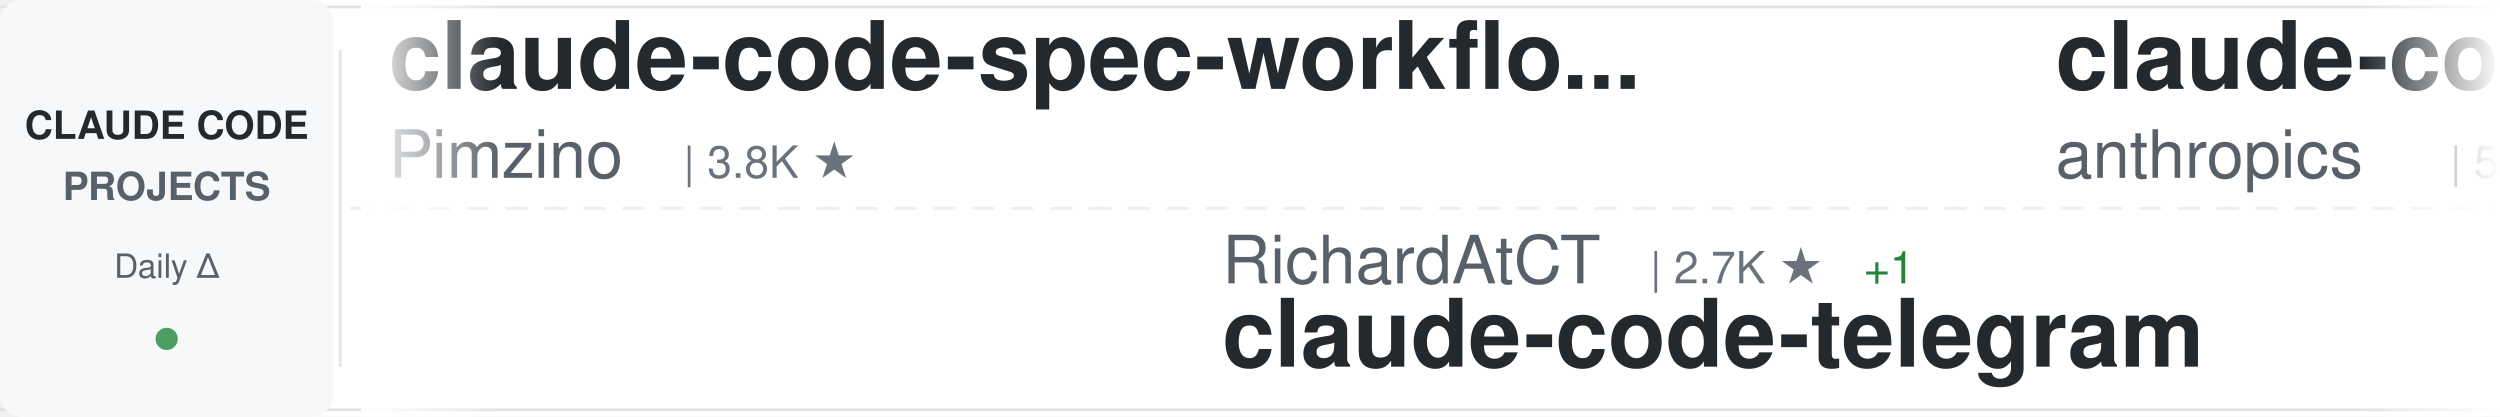
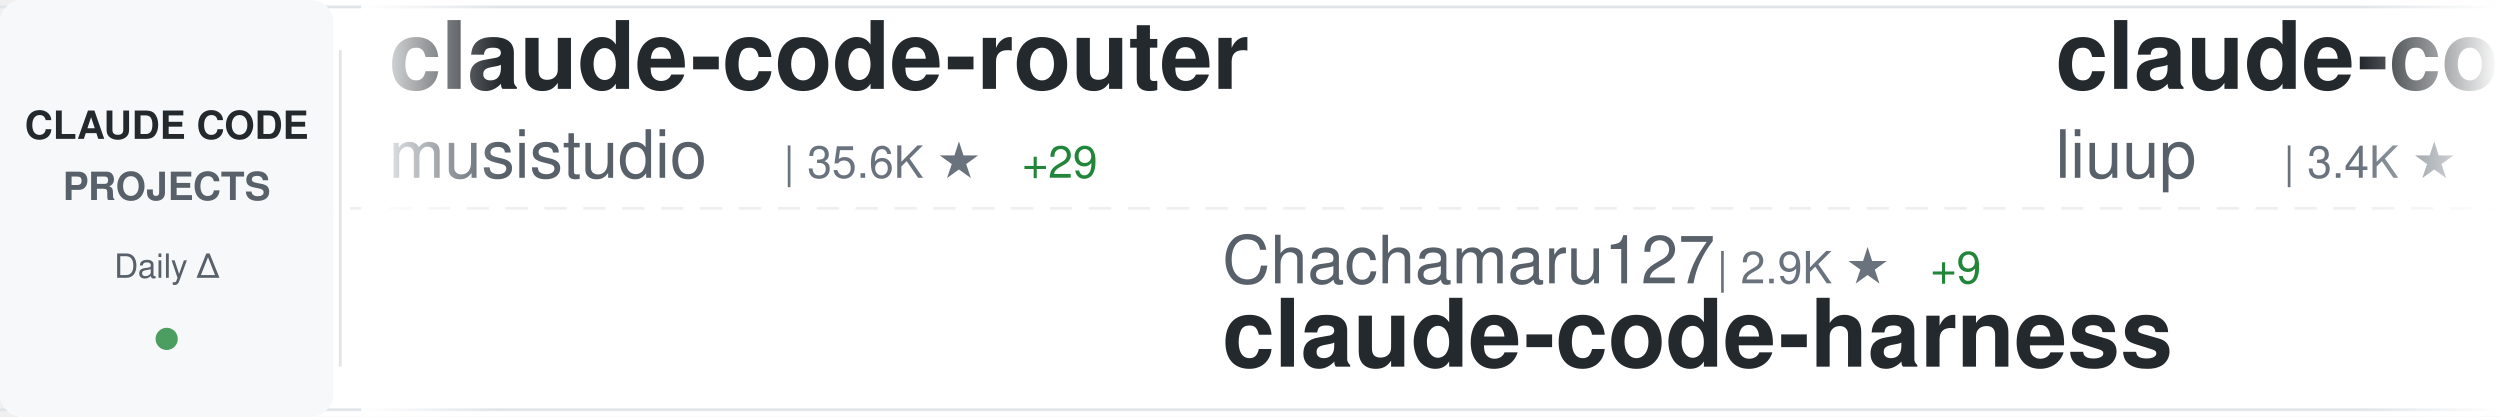
<svg xmlns="http://www.w3.org/2000/svg" width="900" height="150">
  <defs>
    <linearGradient id="awesomeLeftFade" x1="0%" y1="0%" x2="100%" y2="0%">
      <stop offset="0%" style="stop-color:#ffffff;stop-opacity:1" />
      <stop offset="100%" style="stop-color:#ffffff;stop-opacity:0" />
    </linearGradient>
    <linearGradient id="awesomeRightFade" x1="0%" y1="0%" x2="100%" y2="0%">
      <stop offset="0%" style="stop-color:#ffffff;stop-opacity:0" />
      <stop offset="100%" style="stop-color:#ffffff;stop-opacity:1" />
    </linearGradient>
  </defs>
  <rect width="900" height="150" fill="#ffffff" rx="8" />
  <rect x="0" y="2" width="900" height="1" fill="#e1e4e8" />
  <rect x="0" y="147" width="900" height="1" fill="#e1e4e8" />
  <line x1="0" y1="75" x2="900" y2="75" stroke="#e1e4e8" stroke-width="1" stroke-dasharray="8 6" opacity="0.6" />
  <rect x="0" y="0" width="120" height="150" fill="#f6f8fa" rx="8" />
  <text x="60" y="50" font-family="-apple-system, BlinkMacSystemFont, 'Segoe UI', Helvetica, Arial, sans-serif" font-size="14" font-weight="600" fill="#24292e" text-anchor="middle">CLAUDE CODE</text>
  <text x="60" y="72" font-family="-apple-system, BlinkMacSystemFont, 'Segoe UI', Helvetica, Arial, sans-serif" font-size="14" font-weight="600" fill="#586069" text-anchor="middle">PROJECTS</text>
  <text x="60" y="100" font-family="-apple-system, BlinkMacSystemFont, 'Segoe UI', Helvetica, Arial, sans-serif" font-size="12" font-weight="500" fill="#586069" text-anchor="middle">Daily Δ</text>
  <circle cx="60" cy="122" r="4" fill="#22863a" opacity="0.8" />
  <rect x="122" y="18" width="1" height="114" fill="#e1e4e8" />
  <clipPath id="awesomeTickerClip">
    <rect x="130" y="0" width="770" height="150" />
  </clipPath>
  <g clip-path="url(#awesomeTickerClip)">
    <g id="awesomeTickerItems">
      <animateTransform attributeName="transform" attributeType="XML" type="translate" from="0 0" to="-3000 0" dur="54s" repeatCount="indefinite" />
      <g transform="translate(0, 0)">
-         <text x="140" y="32" font-family="-apple-system, BlinkMacSystemFont, 'Segoe UI', Helvetica, Arial, sans-serif" font-size="34" font-weight="600" fill="#24292e">claude-code-spec-workflo...</text>
-         <text x="140" y="64" font-family="-apple-system, BlinkMacSystemFont, 'Segoe UI', Helvetica, Arial, sans-serif" font-size="24" font-weight="400" fill="#586069">Pimzino</text>
-         <text x="246" y="64" font-family="-apple-system, BlinkMacSystemFont, 'Segoe UI', Helvetica, Arial, sans-serif" font-size="16" font-weight="500" fill="#6a737d">| 3.8K ★</text>
+         <text x="140" y="32" font-family="-apple-system, BlinkMacSystemFont, 'Segoe UI', Helvetica, Arial, sans-serif" font-size="34" font-weight="600" fill="#24292e">claude-code-router</text>
+         <text x="140" y="64" font-family="-apple-system, BlinkMacSystemFont, 'Segoe UI', Helvetica, Arial, sans-serif" font-size="24" font-weight="400" fill="#586069">musistudio</text>
+         <text x="282" y="64" font-family="-apple-system, BlinkMacSystemFont, 'Segoe UI', Helvetica, Arial, sans-serif" font-size="16" font-weight="500" fill="#6a737d">| 35.6K ★</text>
+         <text x="368" y="64" font-family="-apple-system, BlinkMacSystemFont, 'Segoe UI', Helvetica, Arial, sans-serif" font-size="16" font-weight="500" fill="#22863a"> +29</text>
      </g>
      <g transform="translate(300, 0)">
-         <text x="140" y="102" font-family="-apple-system, BlinkMacSystemFont, 'Segoe UI', Helvetica, Arial, sans-serif" font-size="24" font-weight="400" fill="#586069">RichardAtCT</text>
-         <text x="294" y="102" font-family="-apple-system, BlinkMacSystemFont, 'Segoe UI', Helvetica, Arial, sans-serif" font-size="16" font-weight="500" fill="#6a737d">| 2.7K ★</text>
-         <text x="371" y="102" font-family="-apple-system, BlinkMacSystemFont, 'Segoe UI', Helvetica, Arial, sans-serif" font-size="16" font-weight="500" fill="#22863a"> +1</text>
-         <text x="140" y="132" font-family="-apple-system, BlinkMacSystemFont, 'Segoe UI', Helvetica, Arial, sans-serif" font-size="34" font-weight="600" fill="#24292e">claude-code-telegram</text>
+         <text x="140" y="102" font-family="-apple-system, BlinkMacSystemFont, 'Segoe UI', Helvetica, Arial, sans-serif" font-size="24" font-weight="400" fill="#586069">Chachamaru127</text>
+         <text x="318" y="102" font-family="-apple-system, BlinkMacSystemFont, 'Segoe UI', Helvetica, Arial, sans-serif" font-size="16" font-weight="500" fill="#6a737d">| 2.9K ★</text>
+         <text x="395" y="102" font-family="-apple-system, BlinkMacSystemFont, 'Segoe UI', Helvetica, Arial, sans-serif" font-size="16" font-weight="500" fill="#22863a"> +9</text>
+         <text x="140" y="132" font-family="-apple-system, BlinkMacSystemFont, 'Segoe UI', Helvetica, Arial, sans-serif" font-size="34" font-weight="600" fill="#24292e">claude-code-harness</text>
      </g>
      <g transform="translate(600, 0)">
-         <text x="140" y="32" font-family="-apple-system, BlinkMacSystemFont, 'Segoe UI', Helvetica, Arial, sans-serif" font-size="34" font-weight="600" fill="#24292e">claude-code-security-rev...</text>
-         <text x="140" y="64" font-family="-apple-system, BlinkMacSystemFont, 'Segoe UI', Helvetica, Arial, sans-serif" font-size="24" font-weight="400" fill="#586069">anthropics</text>
-         <text x="282" y="64" font-family="-apple-system, BlinkMacSystemFont, 'Segoe UI', Helvetica, Arial, sans-serif" font-size="16" font-weight="500" fill="#6a737d">| 5.5K ★</text>
-         <text x="359" y="64" font-family="-apple-system, BlinkMacSystemFont, 'Segoe UI', Helvetica, Arial, sans-serif" font-size="16" font-weight="500" fill="#22863a"> +9</text>
+         <text x="140" y="32" font-family="-apple-system, BlinkMacSystemFont, 'Segoe UI', Helvetica, Arial, sans-serif" font-size="34" font-weight="600" fill="#24292e">claude-code-analysis</text>
+         <text x="140" y="64" font-family="-apple-system, BlinkMacSystemFont, 'Segoe UI', Helvetica, Arial, sans-serif" font-size="24" font-weight="400" fill="#586069">liuup</text>
+         <text x="222" y="64" font-family="-apple-system, BlinkMacSystemFont, 'Segoe UI', Helvetica, Arial, sans-serif" font-size="16" font-weight="500" fill="#6a737d">| 3.4K ★</text>
+         <text x="299" y="64" font-family="-apple-system, BlinkMacSystemFont, 'Segoe UI', Helvetica, Arial, sans-serif" font-size="16" font-weight="500" fill="#22863a"> +13</text>
      </g>
      <g transform="translate(900, 0)">
-         <text x="140" y="102" font-family="-apple-system, BlinkMacSystemFont, 'Segoe UI', Helvetica, Arial, sans-serif" font-size="24" font-weight="400" fill="#586069">rohitg00</text>
-         <text x="258" y="102" font-family="-apple-system, BlinkMacSystemFont, 'Segoe UI', Helvetica, Arial, sans-serif" font-size="16" font-weight="500" fill="#6a737d">| 2.2K ★</text>
-         <text x="335" y="102" font-family="-apple-system, BlinkMacSystemFont, 'Segoe UI', Helvetica, Arial, sans-serif" font-size="16" font-weight="500" fill="#22863a"> +4</text>
-         <text x="140" y="132" font-family="-apple-system, BlinkMacSystemFont, 'Segoe UI', Helvetica, Arial, sans-serif" font-size="34" font-weight="600" fill="#24292e">awesome-claude-code-tool...</text>
+         <text x="140" y="102" font-family="-apple-system, BlinkMacSystemFont, 'Segoe UI', Helvetica, Arial, sans-serif" font-size="24" font-weight="400" fill="#586069">AICoderTudou</text>
+         <text x="306" y="102" font-family="-apple-system, BlinkMacSystemFont, 'Segoe UI', Helvetica, Arial, sans-serif" font-size="16" font-weight="500" fill="#6a737d">| 497 ★</text>
+         <text x="140" y="132" font-family="-apple-system, BlinkMacSystemFont, 'Segoe UI', Helvetica, Arial, sans-serif" font-size="34" font-weight="600" fill="#24292e">claude-code-tudou</text>
      </g>
      <g transform="translate(1200, 0)">
-         <text x="140" y="32" font-family="-apple-system, BlinkMacSystemFont, 'Segoe UI', Helvetica, Arial, sans-serif" font-size="34" font-weight="600" fill="#24292e">pi-vs-claude-code</text>
-         <text x="140" y="64" font-family="-apple-system, BlinkMacSystemFont, 'Segoe UI', Helvetica, Arial, sans-serif" font-size="24" font-weight="400" fill="#586069">disler</text>
-         <text x="234" y="64" font-family="-apple-system, BlinkMacSystemFont, 'Segoe UI', Helvetica, Arial, sans-serif" font-size="16" font-weight="500" fill="#6a737d">| 1.4K ★</text>
+         <text x="140" y="32" font-family="-apple-system, BlinkMacSystemFont, 'Segoe UI', Helvetica, Arial, sans-serif" font-size="34" font-weight="600" fill="#24292e">ralph-claude-code</text>
+         <text x="140" y="64" font-family="-apple-system, BlinkMacSystemFont, 'Segoe UI', Helvetica, Arial, sans-serif" font-size="24" font-weight="400" fill="#586069">frankbria</text>
+         <text x="270" y="64" font-family="-apple-system, BlinkMacSystemFont, 'Segoe UI', Helvetica, Arial, sans-serif" font-size="16" font-weight="500" fill="#6a737d">| 9.5K ★</text>
+         <text x="347" y="64" font-family="-apple-system, BlinkMacSystemFont, 'Segoe UI', Helvetica, Arial, sans-serif" font-size="16" font-weight="500" fill="#22863a"> +5</text>
      </g>
      <g transform="translate(1500, 0)">
-         <text x="140" y="102" font-family="-apple-system, BlinkMacSystemFont, 'Segoe UI', Helvetica, Arial, sans-serif" font-size="24" font-weight="400" fill="#586069">shareAI-lab</text>
-         <text x="294" y="102" font-family="-apple-system, BlinkMacSystemFont, 'Segoe UI', Helvetica, Arial, sans-serif" font-size="16" font-weight="500" fill="#6a737d">| 69.8K ★</text>
-         <text x="380" y="102" font-family="-apple-system, BlinkMacSystemFont, 'Segoe UI', Helvetica, Arial, sans-serif" font-size="16" font-weight="500" fill="#22863a"> +82</text>
-         <text x="140" y="132" font-family="-apple-system, BlinkMacSystemFont, 'Segoe UI', Helvetica, Arial, sans-serif" font-size="34" font-weight="600" fill="#24292e">learn-claude-code</text>
+         <text x="140" y="102" font-family="-apple-system, BlinkMacSystemFont, 'Segoe UI', Helvetica, Arial, sans-serif" font-size="24" font-weight="400" fill="#586069">1rgs</text>
+         <text x="210" y="102" font-family="-apple-system, BlinkMacSystemFont, 'Segoe UI', Helvetica, Arial, sans-serif" font-size="16" font-weight="500" fill="#6a737d">| 3.7K ★</text>
+         <text x="140" y="132" font-family="-apple-system, BlinkMacSystemFont, 'Segoe UI', Helvetica, Arial, sans-serif" font-size="34" font-weight="600" fill="#24292e">claude-code-proxy</text>
      </g>
      <g transform="translate(1800, 0)">
-         <text x="140" y="32" font-family="-apple-system, BlinkMacSystemFont, 'Segoe UI', Helvetica, Arial, sans-serif" font-size="34" font-weight="600" fill="#24292e">oh-my-claudecode</text>
-         <text x="140" y="64" font-family="-apple-system, BlinkMacSystemFont, 'Segoe UI', Helvetica, Arial, sans-serif" font-size="24" font-weight="400" fill="#586069">Yeachan-Heo</text>
-         <text x="294" y="64" font-family="-apple-system, BlinkMacSystemFont, 'Segoe UI', Helvetica, Arial, sans-serif" font-size="16" font-weight="500" fill="#6a737d">| 37.4K ★</text>
-         <text x="380" y="64" font-family="-apple-system, BlinkMacSystemFont, 'Segoe UI', Helvetica, Arial, sans-serif" font-size="16" font-weight="500" fill="#22863a"> +37</text>
+         <text x="140" y="32" font-family="-apple-system, BlinkMacSystemFont, 'Segoe UI', Helvetica, Arial, sans-serif" font-size="34" font-weight="600" fill="#24292e">sc-claude-code-files</text>
+         <text x="140" y="64" font-family="-apple-system, BlinkMacSystemFont, 'Segoe UI', Helvetica, Arial, sans-serif" font-size="24" font-weight="400" fill="#586069">https-deeplearning-ai</text>
+         <text x="414" y="64" font-family="-apple-system, BlinkMacSystemFont, 'Segoe UI', Helvetica, Arial, sans-serif" font-size="16" font-weight="500" fill="#6a737d">| 533 ★</text>
      </g>
      <g transform="translate(2100, 0)">
-         <text x="140" y="102" font-family="-apple-system, BlinkMacSystemFont, 'Segoe UI', Helvetica, Arial, sans-serif" font-size="24" font-weight="400" fill="#586069">ding113</text>
-         <text x="246" y="102" font-family="-apple-system, BlinkMacSystemFont, 'Segoe UI', Helvetica, Arial, sans-serif" font-size="16" font-weight="500" fill="#6a737d">| 3.2K ★</text>
-         <text x="323" y="102" font-family="-apple-system, BlinkMacSystemFont, 'Segoe UI', Helvetica, Arial, sans-serif" font-size="16" font-weight="500" fill="#22863a"> +1</text>
-         <text x="140" y="132" font-family="-apple-system, BlinkMacSystemFont, 'Segoe UI', Helvetica, Arial, sans-serif" font-size="34" font-weight="600" fill="#24292e">claude-code-hub</text>
+         <text x="140" y="102" font-family="-apple-system, BlinkMacSystemFont, 'Segoe UI', Helvetica, Arial, sans-serif" font-size="24" font-weight="400" fill="#586069">Alishahryar1</text>
+         <text x="306" y="102" font-family="-apple-system, BlinkMacSystemFont, 'Segoe UI', Helvetica, Arial, sans-serif" font-size="16" font-weight="500" fill="#6a737d">| 38.6K ★</text>
+         <text x="392" y="102" font-family="-apple-system, BlinkMacSystemFont, 'Segoe UI', Helvetica, Arial, sans-serif" font-size="16" font-weight="500" fill="#22863a"> +152</text>
+         <text x="140" y="132" font-family="-apple-system, BlinkMacSystemFont, 'Segoe UI', Helvetica, Arial, sans-serif" font-size="34" font-weight="600" fill="#24292e">free-claude-code</text>
      </g>
      <g transform="translate(2400, 0)">
-         <text x="140" y="32" font-family="-apple-system, BlinkMacSystemFont, 'Segoe UI', Helvetica, Arial, sans-serif" font-size="34" font-weight="600" fill="#24292e">awesome-claude-code</text>
-         <text x="140" y="64" font-family="-apple-system, BlinkMacSystemFont, 'Segoe UI', Helvetica, Arial, sans-serif" font-size="24" font-weight="400" fill="#586069">jqueryscript</text>
-         <text x="306" y="64" font-family="-apple-system, BlinkMacSystemFont, 'Segoe UI', Helvetica, Arial, sans-serif" font-size="16" font-weight="500" fill="#6a737d">| 458 ★</text>
-         <text x="374" y="64" font-family="-apple-system, BlinkMacSystemFont, 'Segoe UI', Helvetica, Arial, sans-serif" font-size="16" font-weight="500" fill="#22863a"> +3</text>
+         <text x="140" y="32" font-family="-apple-system, BlinkMacSystemFont, 'Segoe UI', Helvetica, Arial, sans-serif" font-size="34" font-weight="600" fill="#24292e">claude-code-source</text>
+         <text x="140" y="64" font-family="-apple-system, BlinkMacSystemFont, 'Segoe UI', Helvetica, Arial, sans-serif" font-size="24" font-weight="400" fill="#586069">JrCx7scC</text>
+         <text x="258" y="64" font-family="-apple-system, BlinkMacSystemFont, 'Segoe UI', Helvetica, Arial, sans-serif" font-size="16" font-weight="500" fill="#6a737d">| 371 ★</text>
      </g>
      <g transform="translate(2700, 0)">
-         <text x="140" y="102" font-family="-apple-system, BlinkMacSystemFont, 'Segoe UI', Helvetica, Arial, sans-serif" font-size="24" font-weight="400" fill="#586069">krusemediallc</text>
-         <text x="318" y="102" font-family="-apple-system, BlinkMacSystemFont, 'Segoe UI', Helvetica, Arial, sans-serif" font-size="16" font-weight="500" fill="#6a737d">| 958 ★</text>
-         <text x="386" y="102" font-family="-apple-system, BlinkMacSystemFont, 'Segoe UI', Helvetica, Arial, sans-serif" font-size="16" font-weight="500" fill="#22863a"> +12</text>
-         <text x="140" y="132" font-family="-apple-system, BlinkMacSystemFont, 'Segoe UI', Helvetica, Arial, sans-serif" font-size="34" font-weight="600" fill="#24292e">arcads-claude-code</text>
+         <text x="140" y="102" font-family="-apple-system, BlinkMacSystemFont, 'Segoe UI', Helvetica, Arial, sans-serif" font-size="24" font-weight="400" fill="#586069">andrew-kramer-inno</text>
+         <text x="378" y="102" font-family="-apple-system, BlinkMacSystemFont, 'Segoe UI', Helvetica, Arial, sans-serif" font-size="16" font-weight="500" fill="#6a737d">| 593 ★</text>
+         <text x="140" y="132" font-family="-apple-system, BlinkMacSystemFont, 'Segoe UI', Helvetica, Arial, sans-serif" font-size="34" font-weight="600" fill="#24292e">claude-code-source-build</text>
      </g>
      <g transform="translate(3000, 0)">
-         <text x="140" y="32" font-family="-apple-system, BlinkMacSystemFont, 'Segoe UI', Helvetica, Arial, sans-serif" font-size="34" font-weight="600" fill="#24292e">claude-code-spec-workflo...</text>
-         <text x="140" y="64" font-family="-apple-system, BlinkMacSystemFont, 'Segoe UI', Helvetica, Arial, sans-serif" font-size="24" font-weight="400" fill="#586069">Pimzino</text>
-         <text x="246" y="64" font-family="-apple-system, BlinkMacSystemFont, 'Segoe UI', Helvetica, Arial, sans-serif" font-size="16" font-weight="500" fill="#6a737d">| 3.8K ★</text>
+         <text x="140" y="32" font-family="-apple-system, BlinkMacSystemFont, 'Segoe UI', Helvetica, Arial, sans-serif" font-size="34" font-weight="600" fill="#24292e">claude-code-router</text>
+         <text x="140" y="64" font-family="-apple-system, BlinkMacSystemFont, 'Segoe UI', Helvetica, Arial, sans-serif" font-size="24" font-weight="400" fill="#586069">musistudio</text>
+         <text x="282" y="64" font-family="-apple-system, BlinkMacSystemFont, 'Segoe UI', Helvetica, Arial, sans-serif" font-size="16" font-weight="500" fill="#6a737d">| 35.6K ★</text>
+         <text x="368" y="64" font-family="-apple-system, BlinkMacSystemFont, 'Segoe UI', Helvetica, Arial, sans-serif" font-size="16" font-weight="500" fill="#22863a"> +29</text>
      </g>
      <g transform="translate(3300, 0)">
-         <text x="140" y="102" font-family="-apple-system, BlinkMacSystemFont, 'Segoe UI', Helvetica, Arial, sans-serif" font-size="24" font-weight="400" fill="#586069">RichardAtCT</text>
-         <text x="294" y="102" font-family="-apple-system, BlinkMacSystemFont, 'Segoe UI', Helvetica, Arial, sans-serif" font-size="16" font-weight="500" fill="#6a737d">| 2.7K ★</text>
-         <text x="371" y="102" font-family="-apple-system, BlinkMacSystemFont, 'Segoe UI', Helvetica, Arial, sans-serif" font-size="16" font-weight="500" fill="#22863a"> +1</text>
-         <text x="140" y="132" font-family="-apple-system, BlinkMacSystemFont, 'Segoe UI', Helvetica, Arial, sans-serif" font-size="34" font-weight="600" fill="#24292e">claude-code-telegram</text>
+         <text x="140" y="102" font-family="-apple-system, BlinkMacSystemFont, 'Segoe UI', Helvetica, Arial, sans-serif" font-size="24" font-weight="400" fill="#586069">Chachamaru127</text>
+         <text x="318" y="102" font-family="-apple-system, BlinkMacSystemFont, 'Segoe UI', Helvetica, Arial, sans-serif" font-size="16" font-weight="500" fill="#6a737d">| 2.9K ★</text>
+         <text x="395" y="102" font-family="-apple-system, BlinkMacSystemFont, 'Segoe UI', Helvetica, Arial, sans-serif" font-size="16" font-weight="500" fill="#22863a"> +9</text>
+         <text x="140" y="132" font-family="-apple-system, BlinkMacSystemFont, 'Segoe UI', Helvetica, Arial, sans-serif" font-size="34" font-weight="600" fill="#24292e">claude-code-harness</text>
      </g>
      <g transform="translate(3600, 0)">
-         <text x="140" y="32" font-family="-apple-system, BlinkMacSystemFont, 'Segoe UI', Helvetica, Arial, sans-serif" font-size="34" font-weight="600" fill="#24292e">claude-code-security-rev...</text>
-         <text x="140" y="64" font-family="-apple-system, BlinkMacSystemFont, 'Segoe UI', Helvetica, Arial, sans-serif" font-size="24" font-weight="400" fill="#586069">anthropics</text>
-         <text x="282" y="64" font-family="-apple-system, BlinkMacSystemFont, 'Segoe UI', Helvetica, Arial, sans-serif" font-size="16" font-weight="500" fill="#6a737d">| 5.5K ★</text>
-         <text x="359" y="64" font-family="-apple-system, BlinkMacSystemFont, 'Segoe UI', Helvetica, Arial, sans-serif" font-size="16" font-weight="500" fill="#22863a"> +9</text>
+         <text x="140" y="32" font-family="-apple-system, BlinkMacSystemFont, 'Segoe UI', Helvetica, Arial, sans-serif" font-size="34" font-weight="600" fill="#24292e">claude-code-analysis</text>
+         <text x="140" y="64" font-family="-apple-system, BlinkMacSystemFont, 'Segoe UI', Helvetica, Arial, sans-serif" font-size="24" font-weight="400" fill="#586069">liuup</text>
+         <text x="222" y="64" font-family="-apple-system, BlinkMacSystemFont, 'Segoe UI', Helvetica, Arial, sans-serif" font-size="16" font-weight="500" fill="#6a737d">| 3.4K ★</text>
+         <text x="299" y="64" font-family="-apple-system, BlinkMacSystemFont, 'Segoe UI', Helvetica, Arial, sans-serif" font-size="16" font-weight="500" fill="#22863a"> +13</text>
      </g>
      <g transform="translate(3900, 0)">
-         <text x="140" y="102" font-family="-apple-system, BlinkMacSystemFont, 'Segoe UI', Helvetica, Arial, sans-serif" font-size="24" font-weight="400" fill="#586069">rohitg00</text>
-         <text x="258" y="102" font-family="-apple-system, BlinkMacSystemFont, 'Segoe UI', Helvetica, Arial, sans-serif" font-size="16" font-weight="500" fill="#6a737d">| 2.2K ★</text>
-         <text x="335" y="102" font-family="-apple-system, BlinkMacSystemFont, 'Segoe UI', Helvetica, Arial, sans-serif" font-size="16" font-weight="500" fill="#22863a"> +4</text>
-         <text x="140" y="132" font-family="-apple-system, BlinkMacSystemFont, 'Segoe UI', Helvetica, Arial, sans-serif" font-size="34" font-weight="600" fill="#24292e">awesome-claude-code-tool...</text>
+         <text x="140" y="102" font-family="-apple-system, BlinkMacSystemFont, 'Segoe UI', Helvetica, Arial, sans-serif" font-size="24" font-weight="400" fill="#586069">AICoderTudou</text>
+         <text x="306" y="102" font-family="-apple-system, BlinkMacSystemFont, 'Segoe UI', Helvetica, Arial, sans-serif" font-size="16" font-weight="500" fill="#6a737d">| 497 ★</text>
+         <text x="140" y="132" font-family="-apple-system, BlinkMacSystemFont, 'Segoe UI', Helvetica, Arial, sans-serif" font-size="34" font-weight="600" fill="#24292e">claude-code-tudou</text>
      </g>
    </g>
  </g>
  <rect x="130" y="0" width="50" height="150" fill="url(#awesomeLeftFade)" />
  <rect x="850" y="0" width="50" height="150" fill="url(#awesomeRightFade)" />
</svg>
